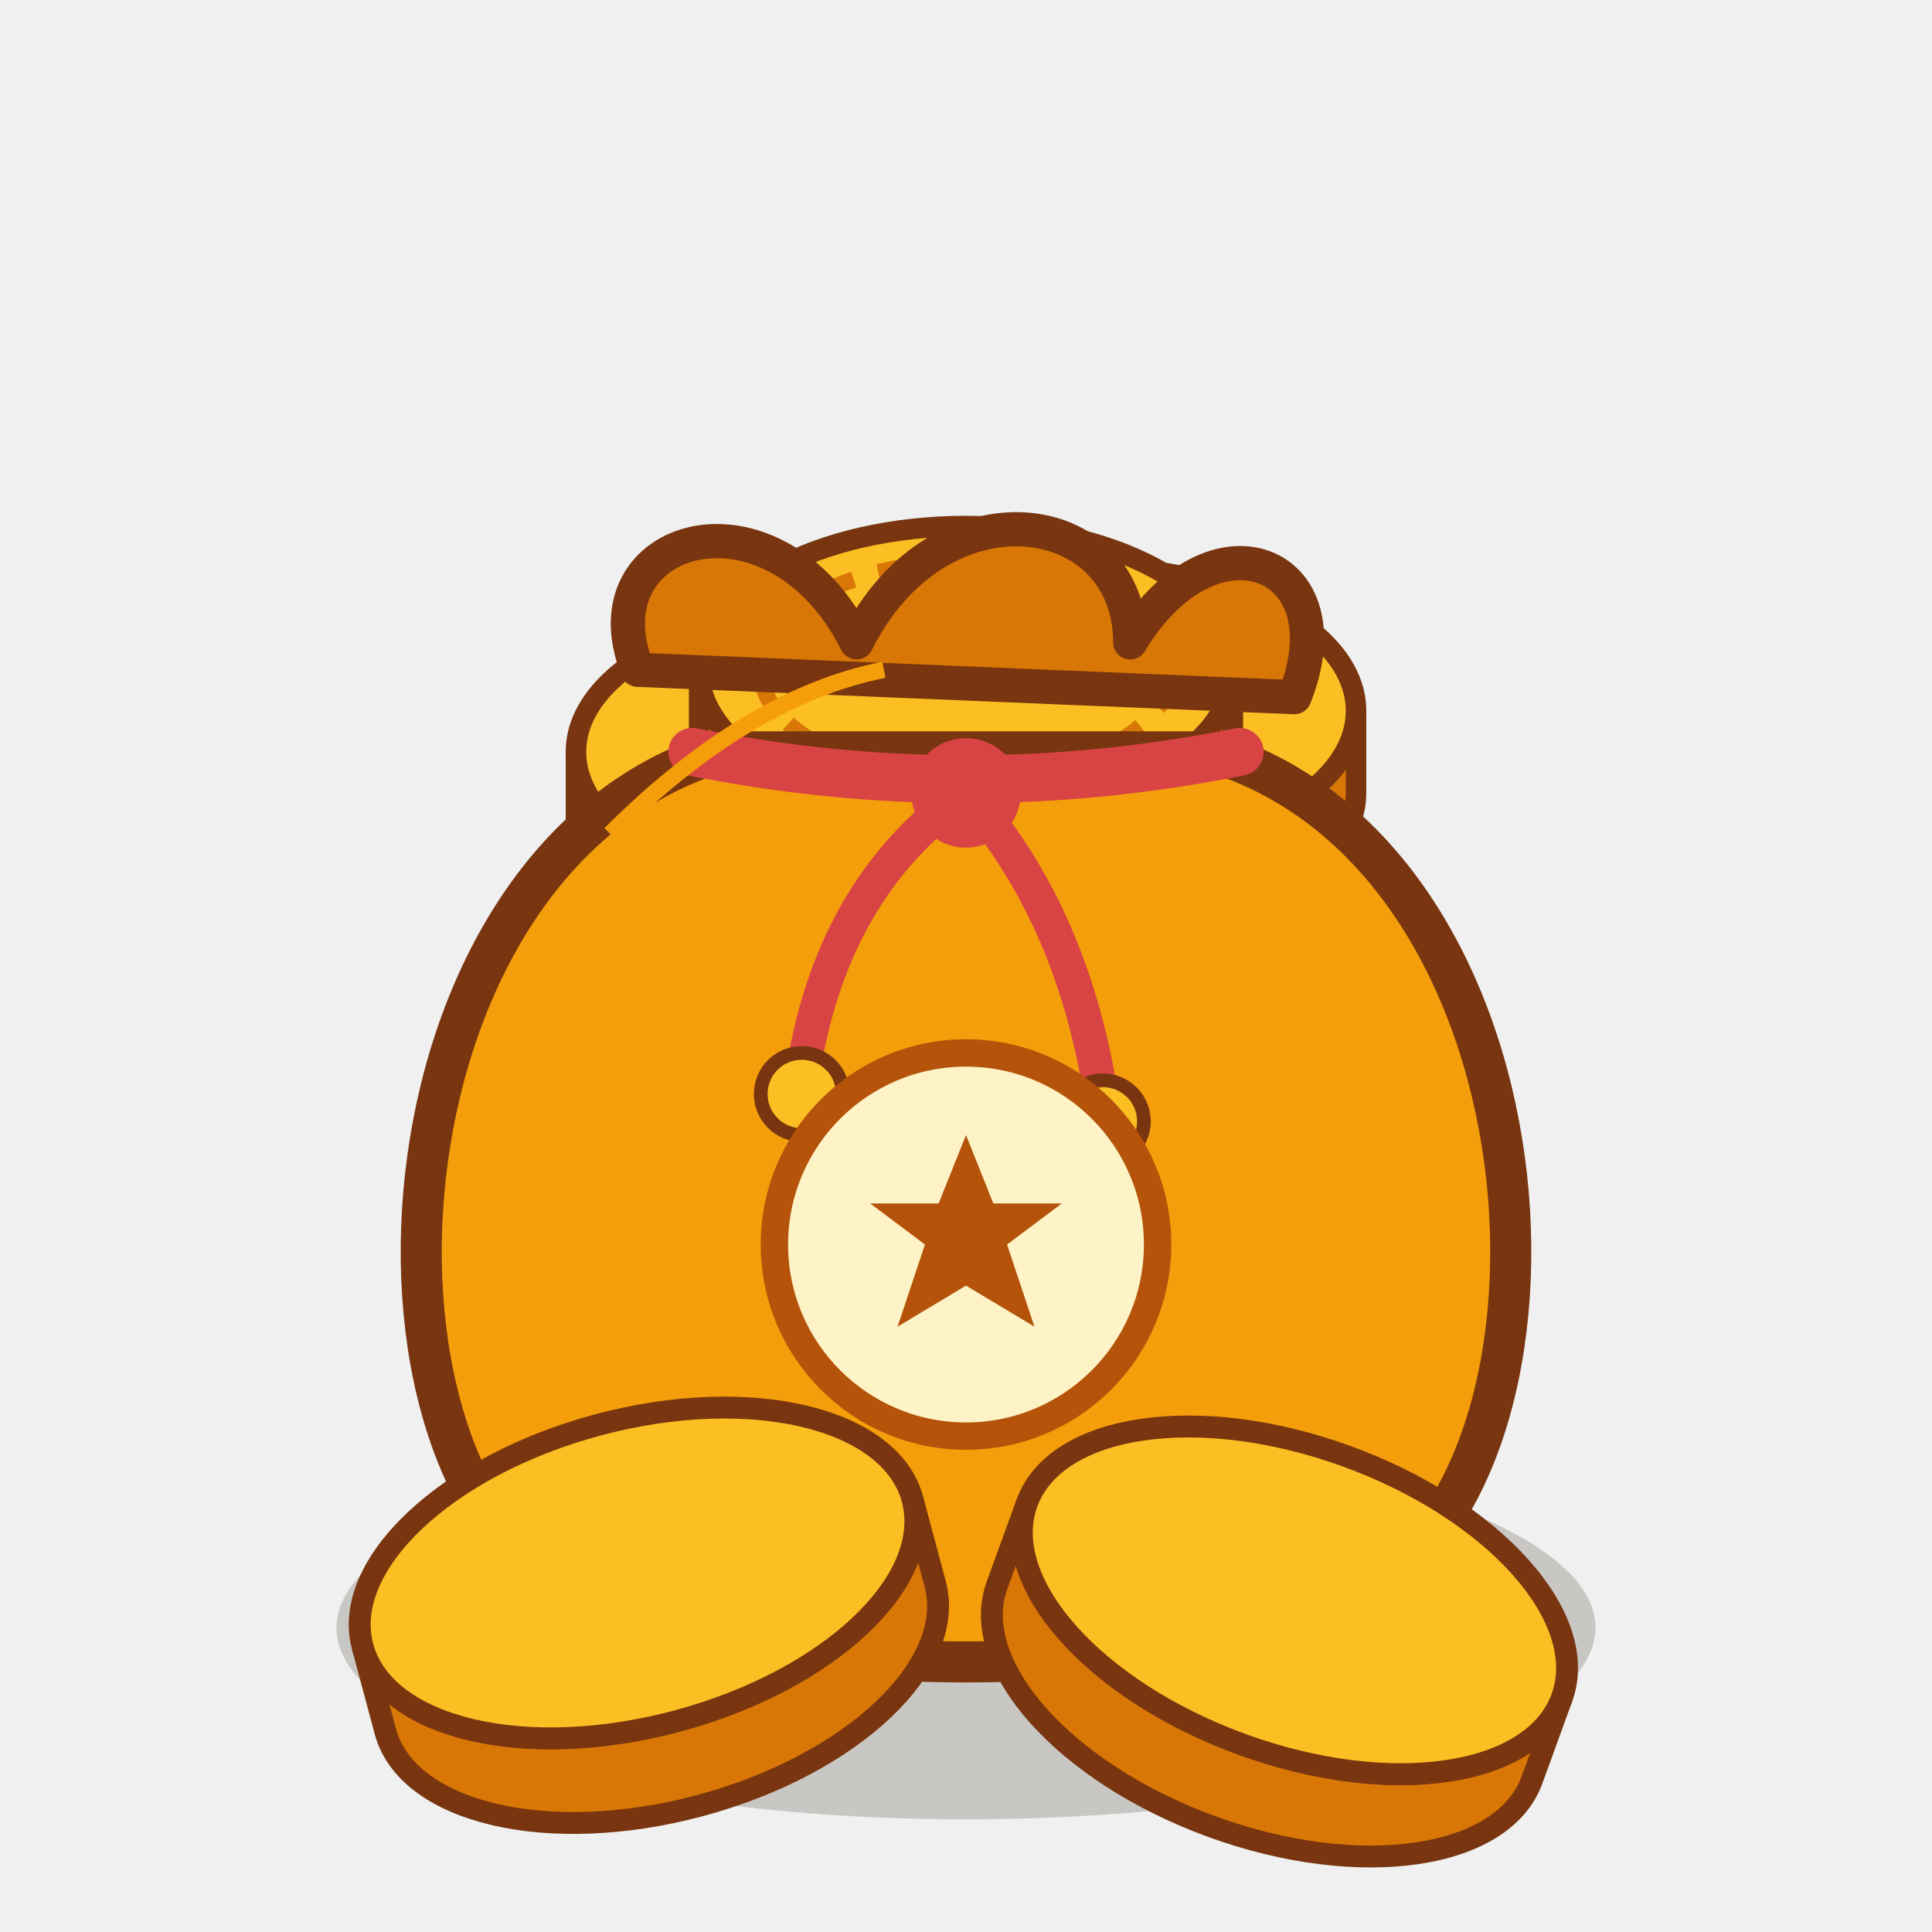
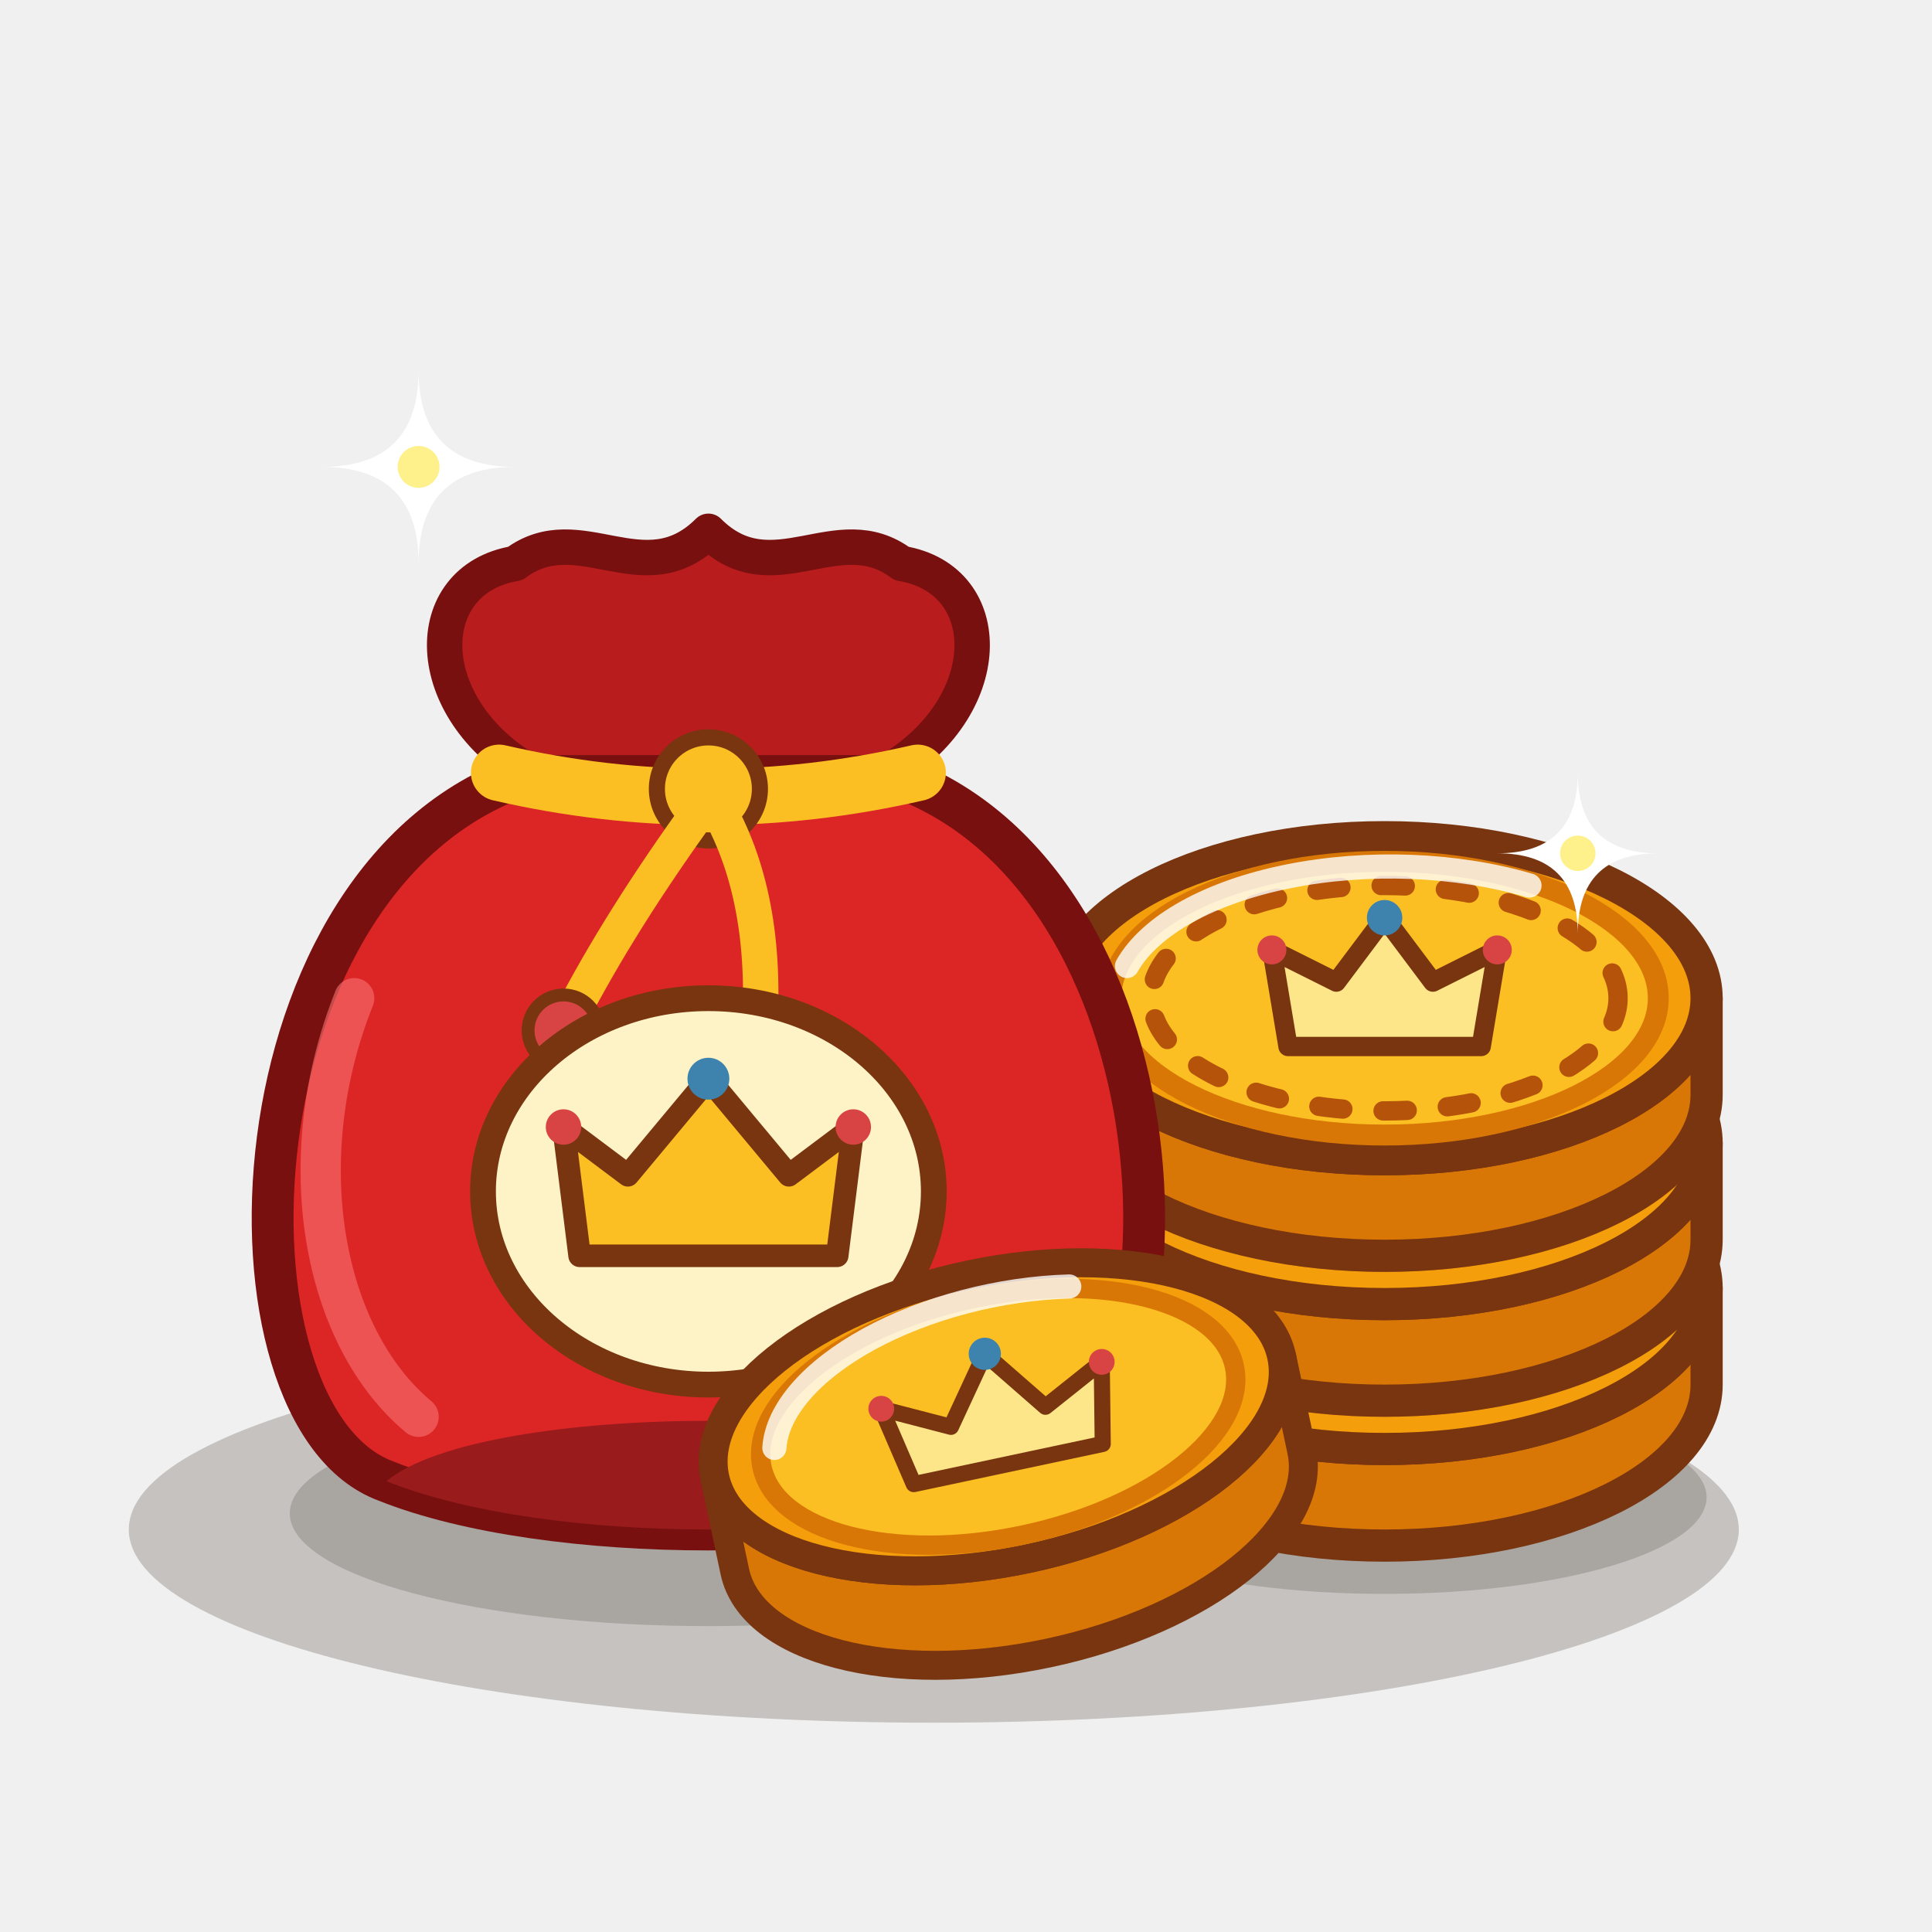
- <svg xmlns="http://www.w3.org/2000/svg" viewBox="0 0 120 120" width="120" height="120">
-   <g transform="translate(60,62) scale(0.85)">
-     <ellipse cx="0" cy="46" rx="46" ry="14" fill="#2D2115" opacity="0.2" />
-     <g transform="translate(0,-18) scale(0.75)">
-       <g transform="translate(-12,0)">
-         <path d="M -26 0 A 26 14 0 0 0 26 0 L 26 8 A 26 14 0 0 1 -26 8 Z" fill="#D97706" stroke="#78350F" stroke-width="2" />
-         <ellipse cx="0" cy="0" rx="26" ry="14" fill="#FBBF24" stroke="#78350F" stroke-width="2" />
-       </g>
-       <g transform="translate(12,-4)">
-         <path d="M -26 0 A 26 14 0 0 0 26 0 L 26 8 A 26 14 0 0 1 -26 8 Z" fill="#D97706" stroke="#78350F" stroke-width="2" />
-         <ellipse cx="0" cy="0" rx="26" ry="14" fill="#FBBF24" stroke="#78350F" stroke-width="2" />
-       </g>
-       <g transform="translate(0,-8)">
-         <path d="M -26 0 A 26 14 0 0 0 26 0 L 26 8 A 26 14 0 0 1 -26 8 Z" fill="#D97706" stroke="#78350F" stroke-width="2" />
-         <ellipse cx="0" cy="0" rx="26" ry="14" fill="#FBBF24" stroke="#78350F" stroke-width="2" />
-         <ellipse cx="0" cy="0" rx="20" ry="10.5" fill="none" stroke="#D97706" stroke-width="1.6" stroke-dasharray="4 2.5" />
-       </g>
-     </g>
-     <path d="M -24 -24 C -28 -34 -14 -38 -8 -26 C -2 -38 12 -36 12 -26 C 18 -36 28 -32 24 -22 Z" fill="#D97706" stroke="#78350F" stroke-width="2.5" stroke-linejoin="round" />
-     <path d="M -18 -18 C -44 -10 -46 36 -28 44 C -12 50 12 50 28 44 C 46 36 44 -10 18 -18 Z" fill="#F59E0B" stroke="#78350F" stroke-width="3" stroke-linejoin="round" />
-     <path d="M -20 -18 Q 0 -14 20 -18" fill="none" stroke="#D84444" stroke-width="3.5" stroke-linecap="round" />
-     <circle cx="0" cy="-15" r="4" fill="#D84444" />
-     <path d="M 0 -15 Q -10 -8 -12 6" fill="none" stroke="#D84444" stroke-width="2.5" stroke-linecap="round" />
-     <circle cx="-12" cy="7" r="3" fill="#FBBF24" stroke="#78350F" stroke-width="1" />
-     <path d="M 0 -15 Q 8 -6 10 8" fill="none" stroke="#D84444" stroke-width="2.5" stroke-linecap="round" />
-     <circle cx="10" cy="9" r="3" fill="#FBBF24" stroke="#78350F" stroke-width="1" />
-     <circle cx="0" cy="18" r="14" fill="#FEF3C7" stroke="#B45309" stroke-width="2" />
-     <polygon points="0,10 2,15 7,15 3,18 5,24 0,21 -5,24 -3,18 -7,15 -2,15" fill="#B45309" />
-     <g transform="translate(-24,42) rotate(-15) scale(0.8)">
-       <path d="M -26 0 A 26 14 0 0 0 26 0 L 26 8 A 26 14 0 0 1 -26 8 Z" fill="#D97706" stroke="#78350F" stroke-width="2" />
-       <ellipse cx="0" cy="0" rx="26" ry="14" fill="#FBBF24" stroke="#78350F" stroke-width="2" />
-     </g>
-     <g transform="translate(24,44) rotate(20) scale(0.8)">
-       <path d="M -26 0 A 26 14 0 0 0 26 0 L 26 8 A 26 14 0 0 1 -26 8 Z" fill="#D97706" stroke="#78350F" stroke-width="2" />
-       <ellipse cx="0" cy="0" rx="26" ry="14" fill="#FBBF24" stroke="#78350F" stroke-width="2" />
-     </g>
-     <path d="M -26 -12 Q -16 -22 -6 -24 Q -16 -22 -26 -12 Z" fill="#FFFBE8" stroke="#F59E0B" stroke-width="1.2" />
+ <svg xmlns="http://www.w3.org/2000/svg" viewBox="0 0 120 120" width="120" height="120" fill="none" stroke-linecap="round" stroke-linejoin="round">
+   <ellipse cx="58" cy="95" rx="50" ry="12" fill="#2D2115" opacity="0.22" />
+   <ellipse cx="44" cy="94" rx="26" ry="7" fill="#2D2115" opacity="0.18" />
+   <ellipse cx="86" cy="93" rx="20" ry="6" fill="#2D2115" opacity="0.18" />
+   <path d="M 66 86 A 20 10 0 0 0 106 86 L 106 80 A 20 10 0 0 1 66 80 Z" fill="#D97706" stroke="#78350F" stroke-width="2" />
+   <ellipse cx="86" cy="80" rx="20" ry="10" fill="#F59E0B" stroke="#78350F" stroke-width="2" />
+   <ellipse cx="86" cy="80" rx="18" ry="8" fill="#78350F" opacity="0.3" />
+   <path d="M 66 77 A 20 10 0 0 0 106 77 L 106 71 A 20 10 0 0 1 66 71 Z" fill="#D97706" stroke="#78350F" stroke-width="2" />
+   <ellipse cx="86" cy="71" rx="20" ry="10" fill="#F59E0B" stroke="#78350F" stroke-width="2" />
+   <ellipse cx="86" cy="71" rx="18" ry="8" fill="#78350F" opacity="0.3" />
+   <path d="M 66 68 A 20 10 0 0 0 106 68 L 106 62 A 20 10 0 0 1 66 62 Z" fill="#D97706" stroke="#78350F" stroke-width="2" />
+   <ellipse cx="86" cy="62" rx="20" ry="10" fill="#F59E0B" stroke="#78350F" stroke-width="2" />
+   <ellipse cx="86" cy="62" rx="17" ry="8.5" fill="#FBBF24" stroke="#D97706" stroke-width="1.3" />
+   <ellipse cx="86" cy="62" rx="14.5" ry="7" stroke="#B45309" stroke-width="1.2" stroke-dasharray="1.5 2.5" />
+   <path d="M 80 65 L 79 59 L 83 61 L 86 57 L 89 61 L 93 59 L 92 65 Z" fill="#FDE68A" stroke="#78350F" stroke-width="1.2" />
+   <circle cx="79" cy="59" r="0.9" fill="#D84444" />
+   <circle cx="86" cy="57" r="1.1" fill="#3D83AE" />
+   <circle cx="93" cy="59" r="0.9" fill="#D84444" />
+   <path d="M 70 60 A 17 8.5 0 0 1 95 55" stroke="#FFFFFF" stroke-width="1.5" opacity="0.8" />
+   <path d="M 33 48 C 14 54 13 88 24 92 C 34 96 54 96 64 92 C 75 88 74 54 55 48 Z" fill="#DC2626" stroke="#781010" stroke-width="2.6" />
+   <path d="M 24 92 C 34 96 54 96 64 92 C 58 87 30 87 24 92 Z" fill="#991B1B" />
+   <path d="M 22 62 C 18 72 20 83 26 88" stroke="#F87171" stroke-width="2.5" opacity="0.6" />
+   <path d="M 33 48 C 26 44 26 36 32 35 C 36 32 40 37 44 33 C 48 37 52 32 56 35 C 62 36 62 44 55 48 Z" fill="#B91C1C" stroke="#781010" stroke-width="2.2" />
+   <path d="M 31 48 Q 44 51 57 48" stroke="#FBBF24" stroke-width="3.5" />
+   <circle cx="44" cy="49" r="3.2" fill="#FBBF24" stroke="#78350F" stroke-width="1" />
+   <path d="M 43 51 Q 38 58 35 64" stroke="#FBBF24" stroke-width="2.2" />
+   <circle cx="35" cy="64" r="2.2" fill="#D84444" stroke="#78350F" stroke-width="0.8" />
+   <path d="M 45 51 Q 48 57 47 66" stroke="#FBBF24" stroke-width="2.2" />
+   <circle cx="47" cy="66" r="2.2" fill="#D84444" stroke="#78350F" stroke-width="0.8" />
+   <ellipse cx="44" cy="74" rx="14" ry="12" fill="#FEF3C7" stroke="#78350F" stroke-width="1.6" />
+   <path d="M 36 78 L 35 70 L 39 73 L 44 67 L 49 73 L 53 70 L 52 78 Z" fill="#FBBF24" stroke="#78350F" stroke-width="1.4" />
+   <circle cx="35" cy="70" r="1.1" fill="#D84444" />
+   <circle cx="44" cy="67" r="1.3" fill="#3D83AE" />
+   <circle cx="53" cy="70" r="1.1" fill="#D84444" />
+   <g transform="translate(62, 88) rotate(-12)">
+     <path d="M -18 6 A 18 9 0 0 0 18 6 L 18 0 A 18 9 0 0 1 -18 0 Z" fill="#D97706" stroke="#78350F" stroke-width="1.8" />
+     <ellipse cx="0" cy="0" rx="18" ry="9" fill="#F59E0B" stroke="#78350F" stroke-width="1.8" />
+     <ellipse cx="0" cy="0" rx="15" ry="7.5" fill="#FBBF24" stroke="#D97706" stroke-width="1.2" />
+     <path d="M -6 3 L -7 -2 L -3 0 L 0 -4 L 3 0 L 7 -2 L 6 3 Z" fill="#FDE68A" stroke="#78350F" stroke-width="1" />
+     <circle cx="-7" cy="-2" r="0.8" fill="#D84444" />
+     <circle cx="0" cy="-4" r="1" fill="#3D83AE" />
+     <circle cx="7" cy="-2" r="0.8" fill="#D84444" />
+     <path d="M -14 -1 A 15 7.5 0 0 1 6 -7" stroke="#FFFFFF" stroke-width="1.5" opacity="0.8" />
  </g>
+   <path d="M 26 23 Q 26 29 32 29 Q 26 29 26 35 Q 26 29 20 29 Q 26 29 26 23 Z" fill="#FFFFFF" />
+   <circle cx="26" cy="29" r="1.3" fill="#FEF08A" />
+   <path d="M 98 48 Q 98 53 103 53 Q 98 53 98 58 Q 98 53 93 53 Q 98 53 98 48 Z" fill="#FFFFFF" />
+   <circle cx="98" cy="53" r="1.1" fill="#FEF08A" />
</svg>
